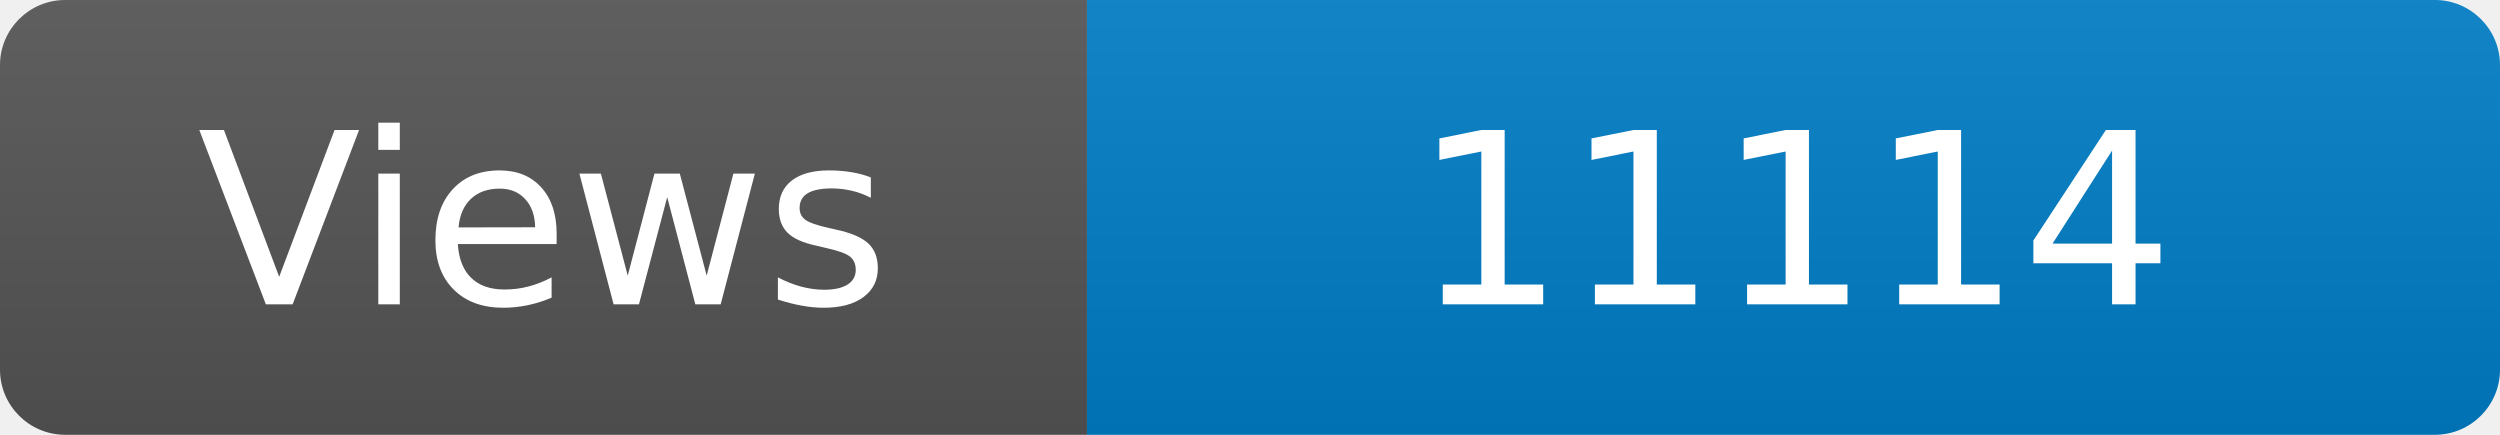
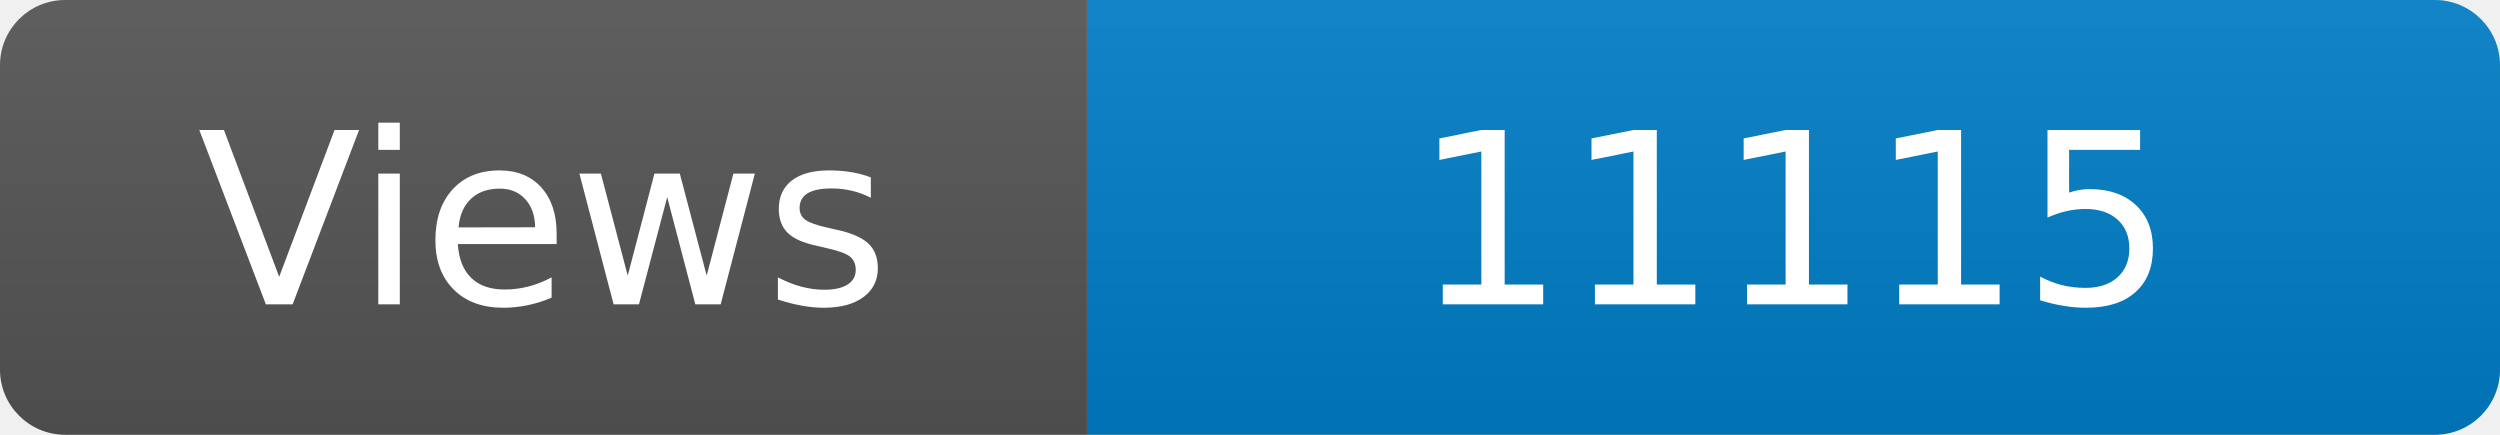
<svg xmlns="http://www.w3.org/2000/svg" width="115" height="20" role="img" aria-label="Maintained?: yes">
  <linearGradient id="s" x2="0" y2="100%">
    <stop offset="0" stop-color="#bbb" stop-opacity=".1" />
    <stop offset="1" stop-opacity=".1" />
  </linearGradient>
  <clipPath id="r">
    <rect width="115" height="20" rx="3" fill="#fff" />
  </clipPath>
  <g clip-path="url(#r)">
    <rect width="50" height="20" fill="#555" />
    <rect x="50" width="160" height="20" fill="#007ec6" />
    <rect width="115" height="20" fill="url(#s)" />
  </g>
  <g fill="#fff" text-anchor="middle" font-family="Verdana,Geneva,DejaVu Sans,sans-serif" font-size="110">
    <text x="250" y="140" transform="scale(.1)" fill="#fff">Views</text>
-     <text x="825" y="140" transform="scale(.1)" fill="#fff">11114</text>
+     <text x="825" y="140" transform="scale(.1)" fill="#fff">11115</text>
  </g>
</svg>
